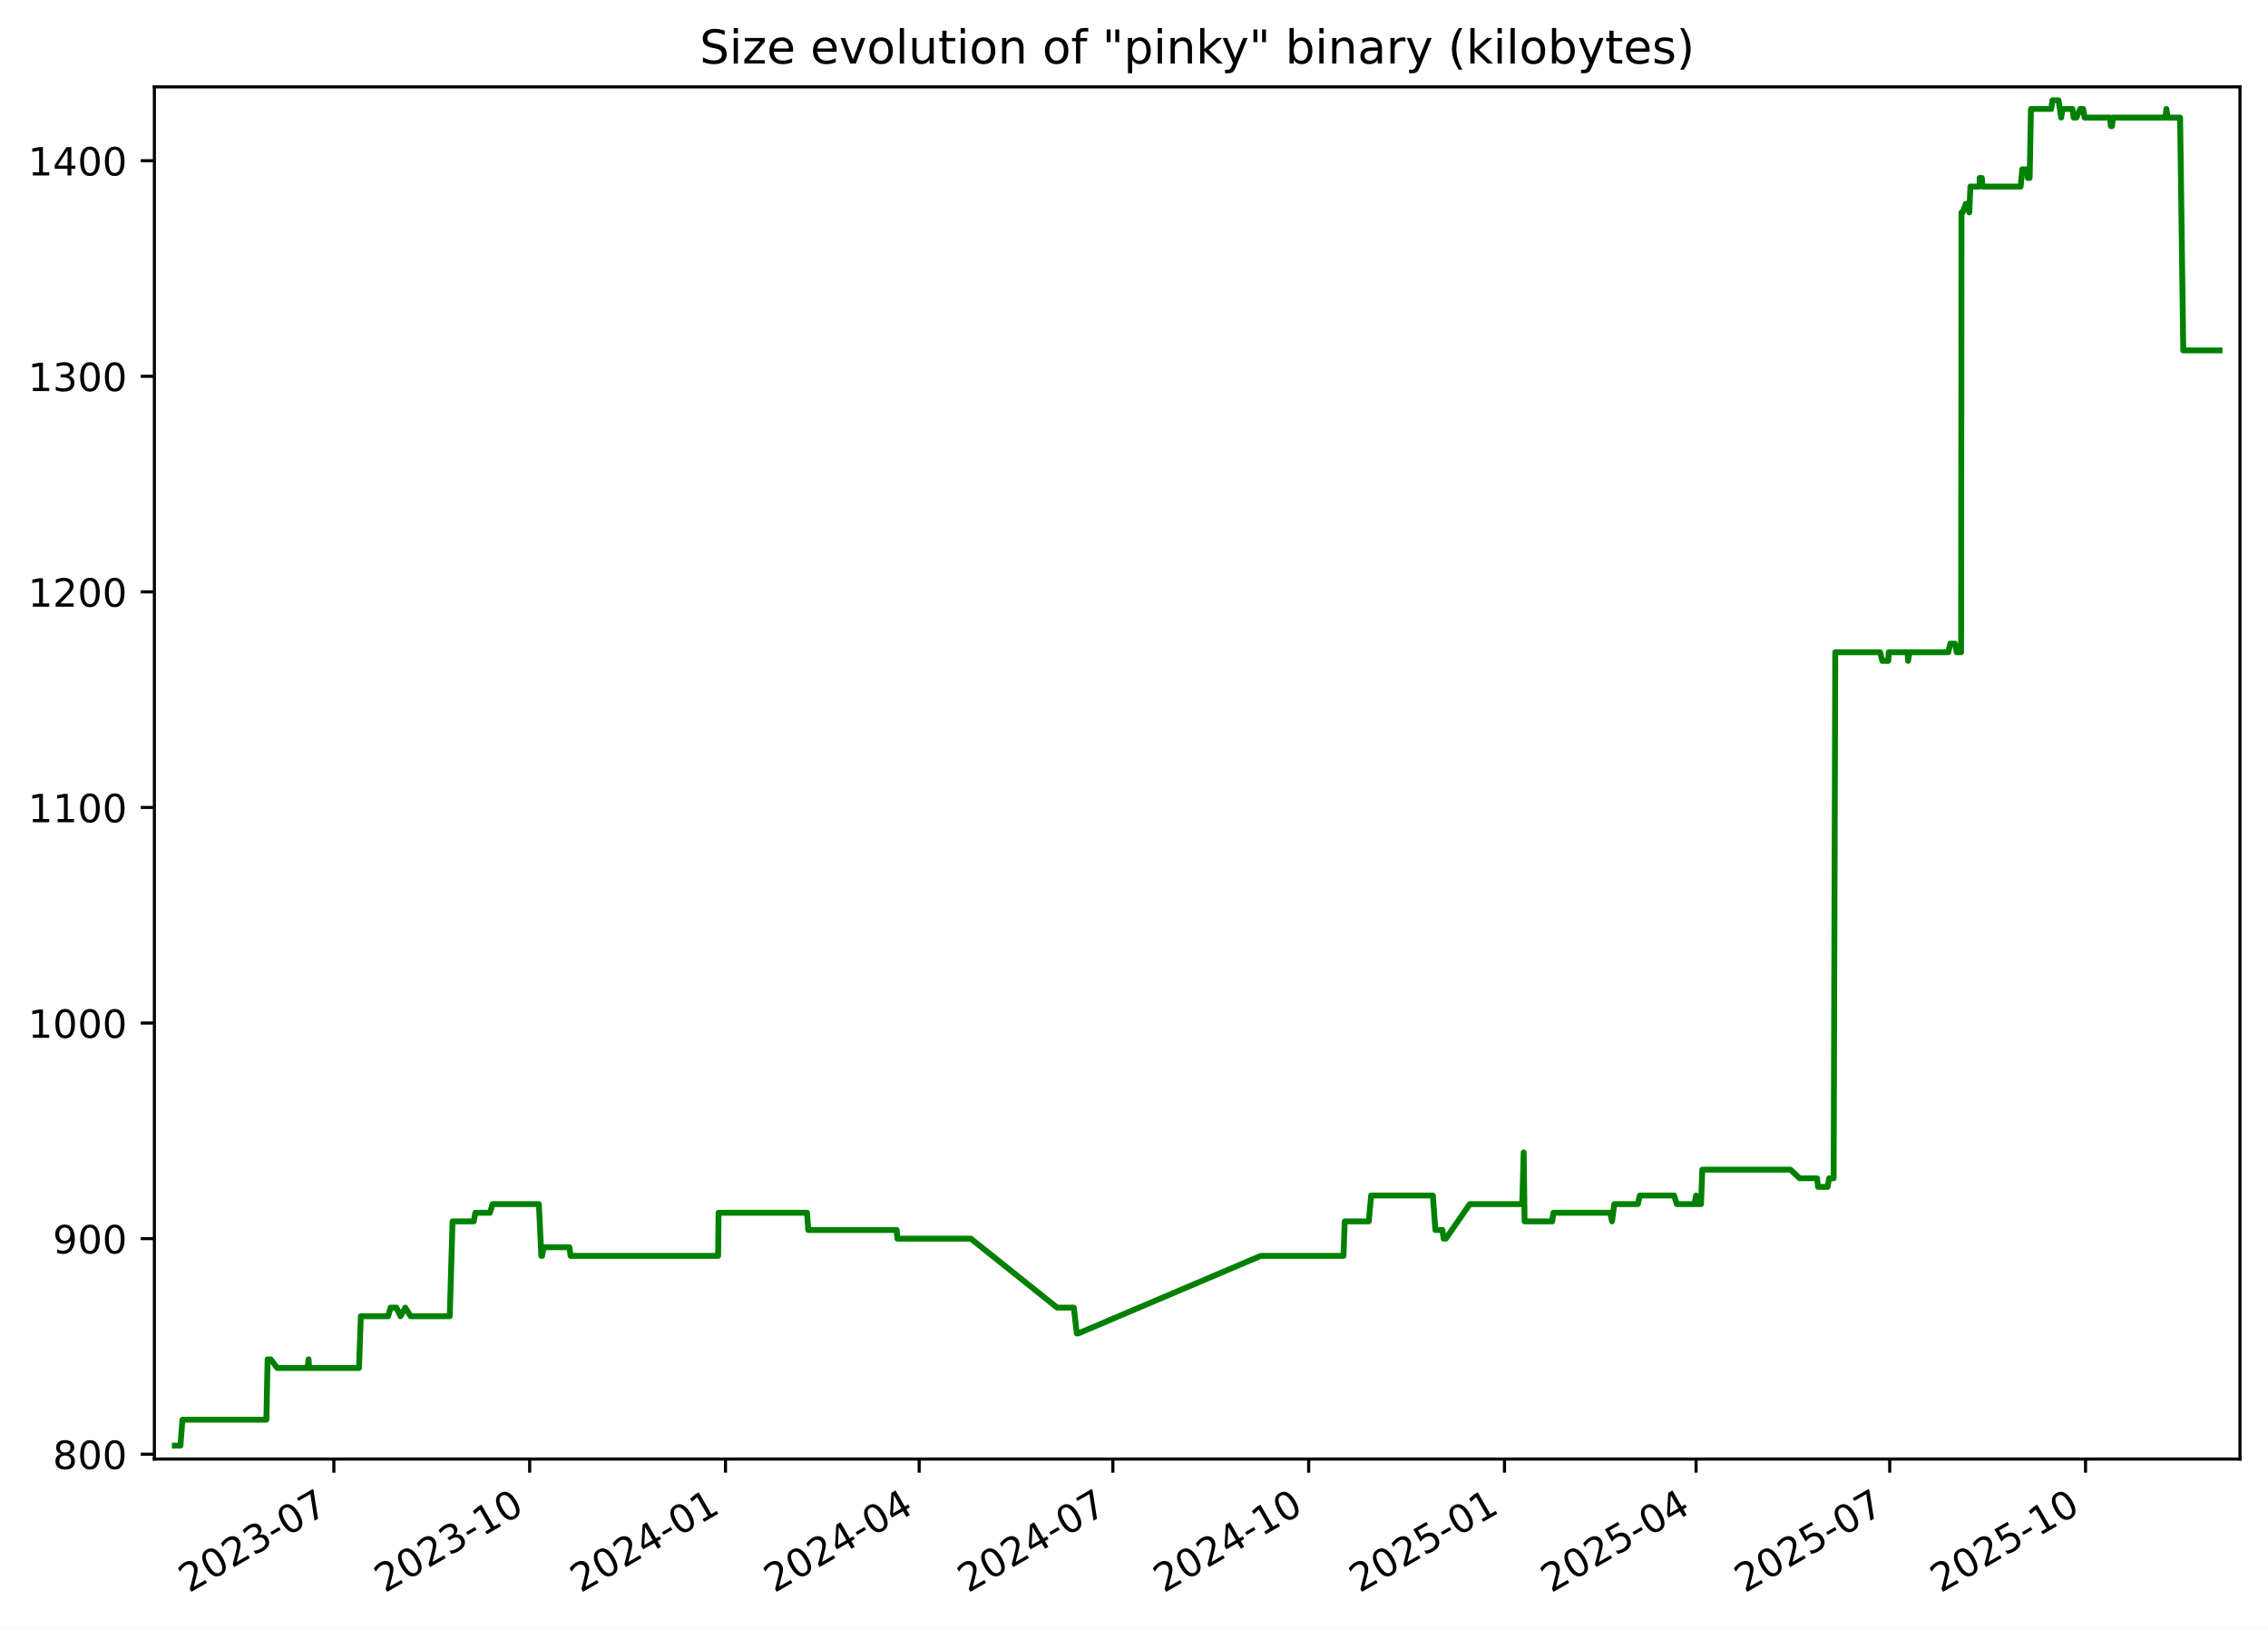
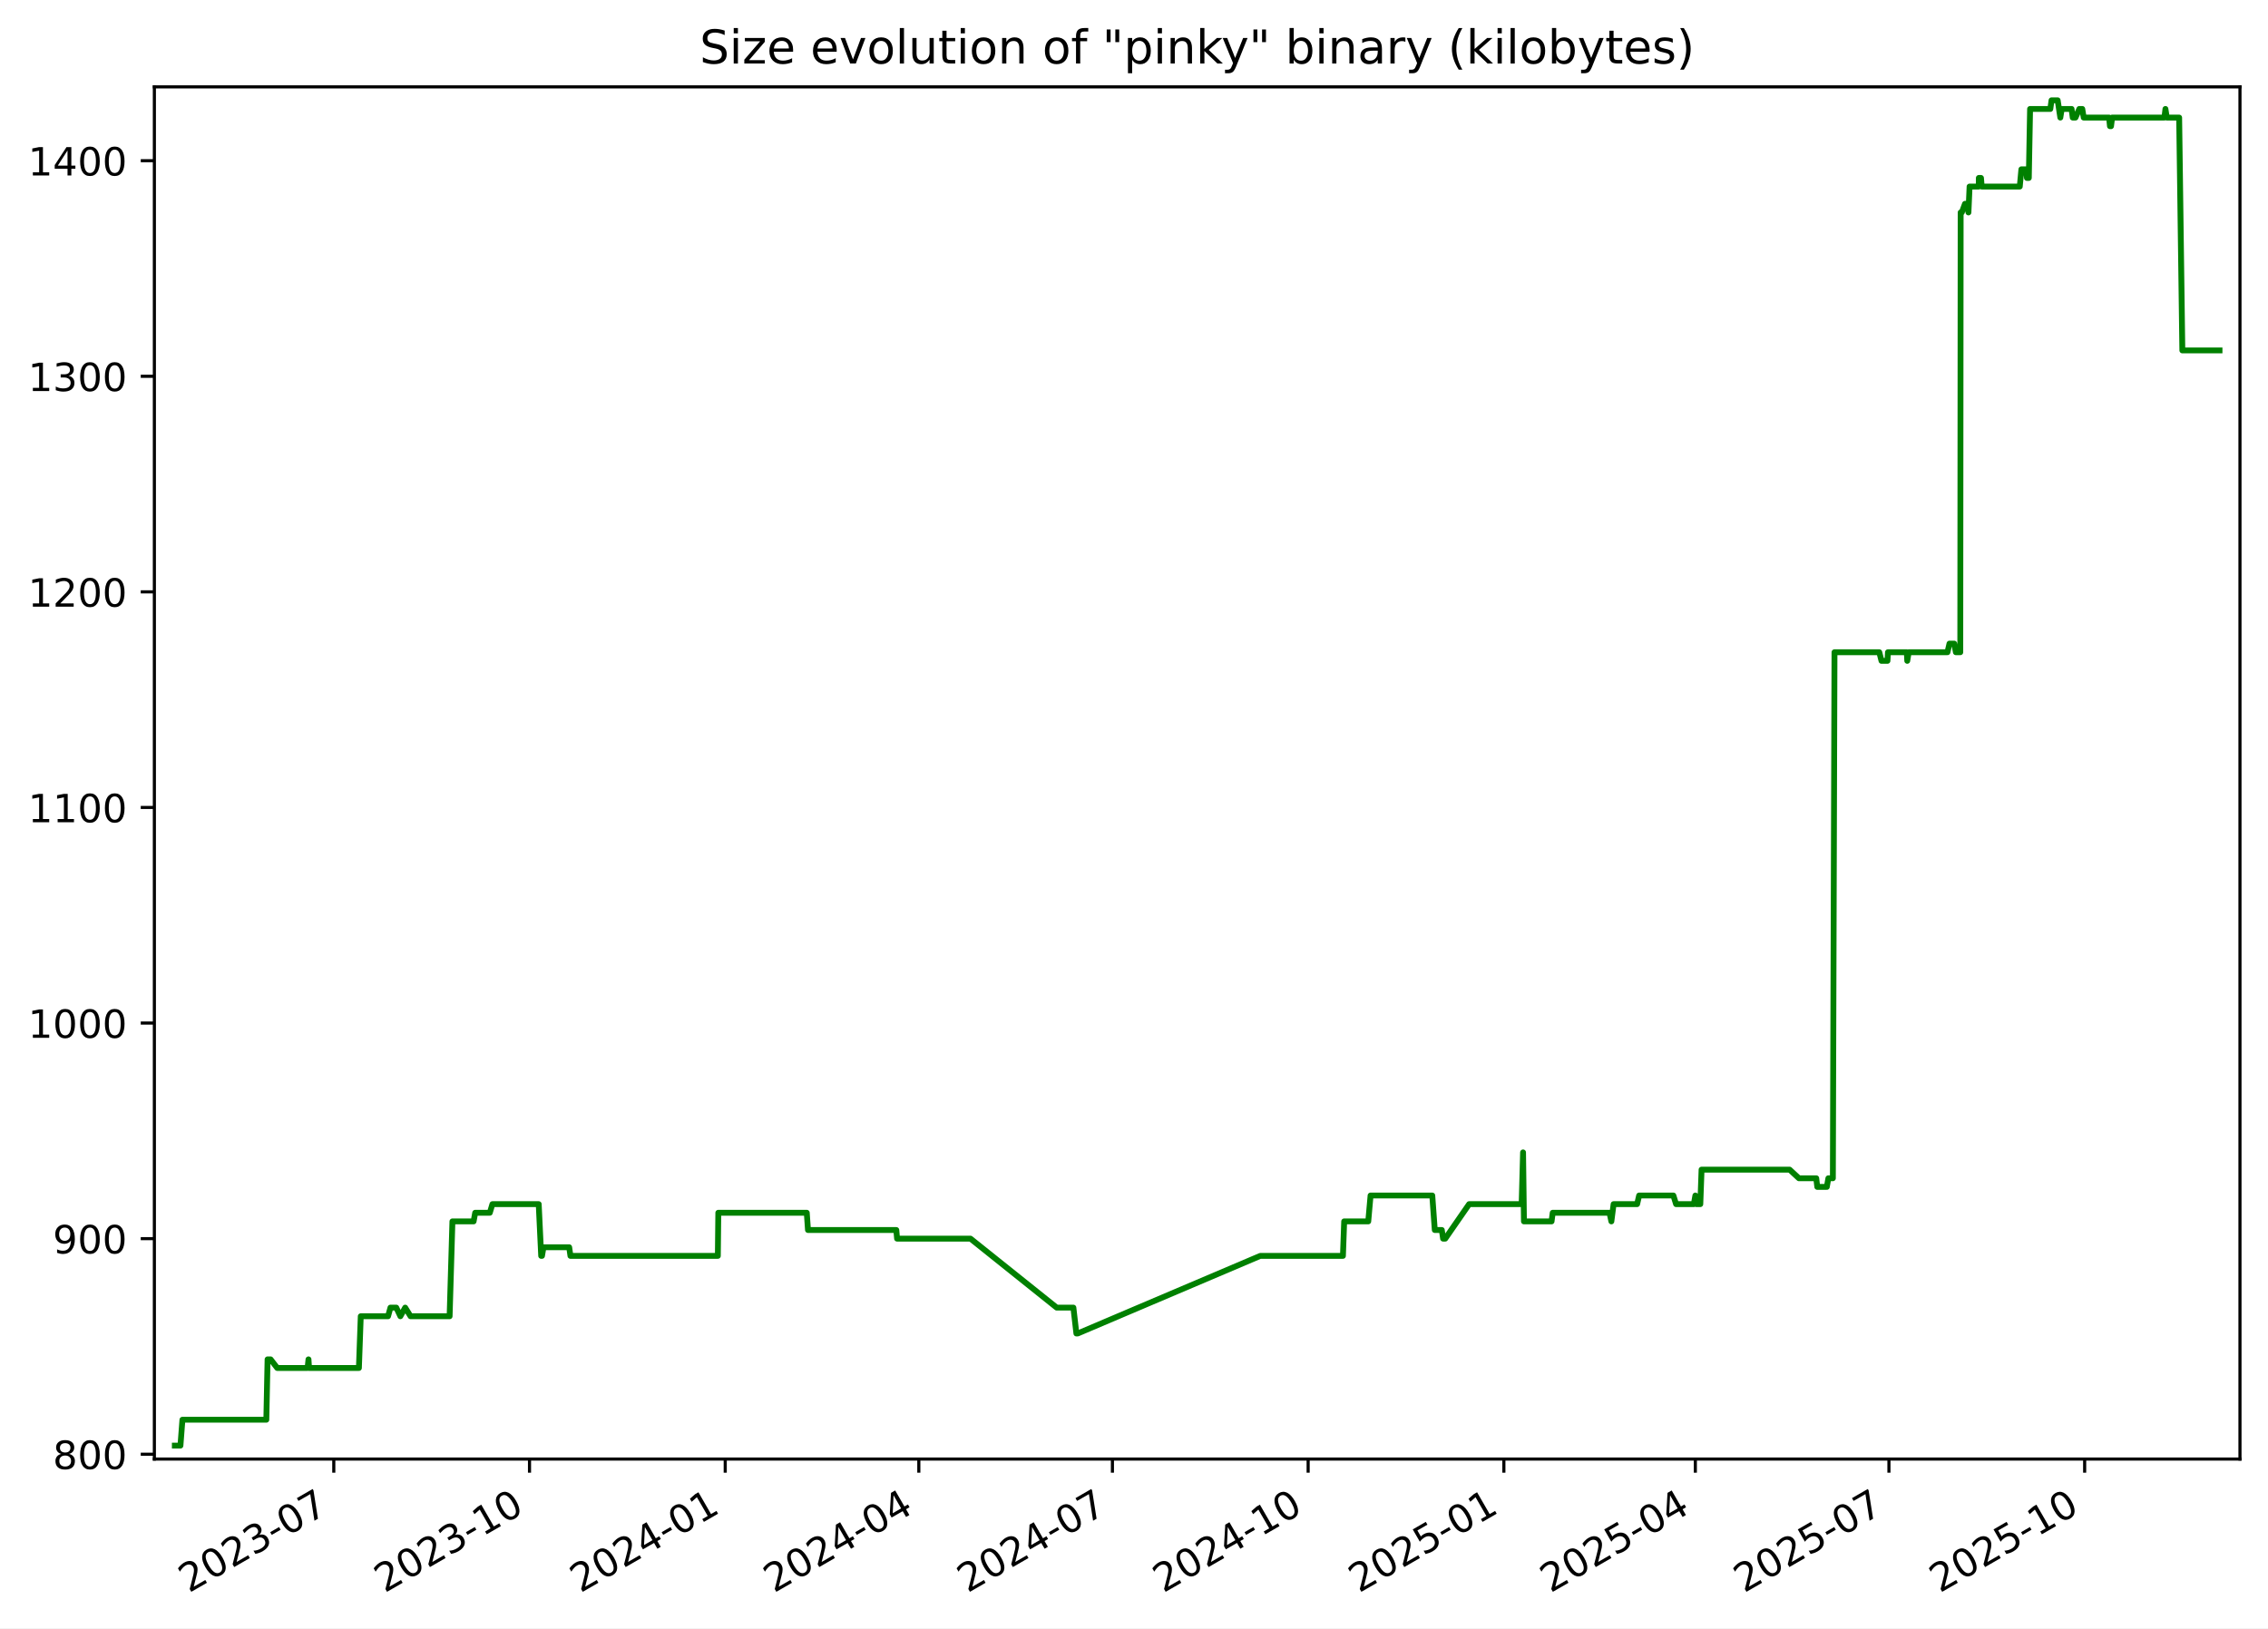
<svg xmlns="http://www.w3.org/2000/svg" xmlns:xlink="http://www.w3.org/1999/xlink" width="582.53pt" height="418.303pt" viewBox="0 0 582.53 418.303" version="1.1">
  <defs>
    <style type="text/css">*{stroke-linejoin: round; stroke-linecap: butt}</style>
  </defs>
  <g id="figure_1">
    <g id="patch_1">
      <path d="M -0 418.303  L 582.53 418.303  L 582.53 0  L -0 0  z " style="fill: #ffffff" />
    </g>
    <g id="axes_1">
      <g id="patch_2">
        <path d="M 39.65 374.83  L 575.33 374.83  L 575.33 22.318  L 39.65 22.318  z " style="fill: #ffffff" />
      </g>
      <g id="matplotlib.axis_1">
        <g id="xtick_1">
          <g id="line2d_1">
            <defs>
-               <path id="mf0da99f128" d="M 0 0  L 0 3.5  " style="stroke: #000000; stroke-width: 0.8" />
+               <path id="md9eec4590c" d="M 0 0  L 0 3.5  " style="stroke: #000000; stroke-width: 0.8" />
            </defs>
            <g>
-               <use xlink:href="#mf0da99f128" x="85.75" y="374.83" style="stroke: #000000; stroke-width: 0.8" />
+               <use xlink:href="#md9eec4590c" x="85.731" y="374.83" style="stroke: #000000; stroke-width: 0.8" />
            </g>
          </g>
          <g id="text_1">
-             <g transform="translate(48.52513 409.302) rotate(-30) scale(0.1 -0.1)">
+             <g transform="translate(48.50606 409.302) rotate(-30) scale(0.1 -0.1)">
              <defs>
                <path id="DejaVuSans-32" d="M 1228 531  L 3431 531  L 3431 0  L 469 0  L 469 531  Q 828 903 1448 1529  Q 2069 2156 2228 2338  Q 2531 2678 2651 2914  Q 2772 3150 2772 3378  Q 2772 3750 2511 3984  Q 2250 4219 1831 4219  Q 1534 4219 1204 4116  Q 875 4013 500 3803  L 500 4441  Q 881 4594 1212 4672  Q 1544 4750 1819 4750  Q 2544 4750 2975 4387  Q 3406 4025 3406 3419  Q 3406 3131 3298 2873  Q 3191 2616 2906 2266  Q 2828 2175 2409 1742  Q 1991 1309 1228 531  z " transform="scale(0.015625)" />
                <path id="DejaVuSans-30" d="M 2034 4250  Q 1547 4250 1301 3770  Q 1056 3291 1056 2328  Q 1056 1369 1301 889  Q 1547 409 2034 409  Q 2525 409 2770 889  Q 3016 1369 3016 2328  Q 3016 3291 2770 3770  Q 2525 4250 2034 4250  z M 2034 4750  Q 2819 4750 3233 4129  Q 3647 3509 3647 2328  Q 3647 1150 3233 529  Q 2819 -91 2034 -91  Q 1250 -91 836 529  Q 422 1150 422 2328  Q 422 3509 836 4129  Q 1250 4750 2034 4750  z " transform="scale(0.015625)" />
                <path id="DejaVuSans-33" d="M 2597 2516  Q 3050 2419 3304 2112  Q 3559 1806 3559 1356  Q 3559 666 3084 287  Q 2609 -91 1734 -91  Q 1441 -91 1130 -33  Q 819 25 488 141  L 488 750  Q 750 597 1062 519  Q 1375 441 1716 441  Q 2309 441 2620 675  Q 2931 909 2931 1356  Q 2931 1769 2642 2001  Q 2353 2234 1838 2234  L 1294 2234  L 1294 2753  L 1863 2753  Q 2328 2753 2575 2939  Q 2822 3125 2822 3475  Q 2822 3834 2567 4026  Q 2313 4219 1838 4219  Q 1578 4219 1281 4162  Q 984 4106 628 3988  L 628 4550  Q 988 4650 1302 4700  Q 1616 4750 1894 4750  Q 2613 4750 3031 4423  Q 3450 4097 3450 3541  Q 3450 3153 3228 2886  Q 3006 2619 2597 2516  z " transform="scale(0.015625)" />
                <path id="DejaVuSans-2d" d="M 313 2009  L 1997 2009  L 1997 1497  L 313 1497  L 313 2009  z " transform="scale(0.015625)" />
                <path id="DejaVuSans-37" d="M 525 4666  L 3525 4666  L 3525 4397  L 1831 0  L 1172 0  L 2766 4134  L 525 4134  L 525 4666  z " transform="scale(0.015625)" />
              </defs>
              <use xlink:href="#DejaVuSans-32" />
              <use xlink:href="#DejaVuSans-30" x="63.623" />
              <use xlink:href="#DejaVuSans-32" x="127.246" />
              <use xlink:href="#DejaVuSans-33" x="190.869" />
              <use xlink:href="#DejaVuSans-2d" x="254.492" />
              <use xlink:href="#DejaVuSans-30" x="290.576" />
              <use xlink:href="#DejaVuSans-37" x="354.199" />
            </g>
          </g>
        </g>
        <g id="xtick_2">
          <g id="line2d_2">
            <g>
-               <use xlink:href="#mf0da99f128" x="136.044" y="374.83" style="stroke: #000000; stroke-width: 0.8" />
+               <use xlink:href="#md9eec4590c" x="136.002" y="374.83" style="stroke: #000000; stroke-width: 0.8" />
            </g>
          </g>
          <g id="text_2">
-             <g transform="translate(98.81963 409.302) rotate(-30) scale(0.1 -0.1)">
+             <g transform="translate(98.77708 409.302) rotate(-30) scale(0.1 -0.1)">
              <defs>
                <path id="DejaVuSans-31" d="M 794 531  L 1825 531  L 1825 4091  L 703 3866  L 703 4441  L 1819 4666  L 2450 4666  L 2450 531  L 3481 531  L 3481 0  L 794 0  L 794 531  z " transform="scale(0.015625)" />
              </defs>
              <use xlink:href="#DejaVuSans-32" />
              <use xlink:href="#DejaVuSans-30" x="63.623" />
              <use xlink:href="#DejaVuSans-32" x="127.246" />
              <use xlink:href="#DejaVuSans-33" x="190.869" />
              <use xlink:href="#DejaVuSans-2d" x="254.492" />
              <use xlink:href="#DejaVuSans-31" x="290.576" />
              <use xlink:href="#DejaVuSans-30" x="354.199" />
            </g>
          </g>
        </g>
        <g id="xtick_3">
          <g id="line2d_3">
            <g>
-               <use xlink:href="#mf0da99f128" x="186.339" y="374.83" style="stroke: #000000; stroke-width: 0.8" />
+               <use xlink:href="#md9eec4590c" x="186.273" y="374.83" style="stroke: #000000; stroke-width: 0.8" />
            </g>
          </g>
          <g id="text_3">
-             <g transform="translate(149.1141 409.302) rotate(-30) scale(0.1 -0.1)">
+             <g transform="translate(149.0481 409.302) rotate(-30) scale(0.1 -0.1)">
              <defs>
                <path id="DejaVuSans-34" d="M 2419 4116  L 825 1625  L 2419 1625  L 2419 4116  z M 2253 4666  L 3047 4666  L 3047 1625  L 3713 1625  L 3713 1100  L 3047 1100  L 3047 0  L 2419 0  L 2419 1100  L 313 1100  L 313 1709  L 2253 4666  z " transform="scale(0.015625)" />
              </defs>
              <use xlink:href="#DejaVuSans-32" />
              <use xlink:href="#DejaVuSans-30" x="63.623" />
              <use xlink:href="#DejaVuSans-32" x="127.246" />
              <use xlink:href="#DejaVuSans-34" x="190.869" />
              <use xlink:href="#DejaVuSans-2d" x="254.492" />
              <use xlink:href="#DejaVuSans-30" x="290.576" />
              <use xlink:href="#DejaVuSans-31" x="354.199" />
            </g>
          </g>
        </g>
        <g id="xtick_4">
          <g id="line2d_4">
            <g>
-               <use xlink:href="#mf0da99f128" x="236.087" y="374.83" style="stroke: #000000; stroke-width: 0.8" />
+               <use xlink:href="#md9eec4590c" x="235.997" y="374.83" style="stroke: #000000; stroke-width: 0.8" />
            </g>
          </g>
          <g id="text_4">
-             <g transform="translate(198.8619 409.302) rotate(-30) scale(0.1 -0.1)">
+             <g transform="translate(198.7727 409.302) rotate(-30) scale(0.1 -0.1)">
              <use xlink:href="#DejaVuSans-32" />
              <use xlink:href="#DejaVuSans-30" x="63.623" />
              <use xlink:href="#DejaVuSans-32" x="127.246" />
              <use xlink:href="#DejaVuSans-34" x="190.869" />
              <use xlink:href="#DejaVuSans-2d" x="254.492" />
              <use xlink:href="#DejaVuSans-30" x="290.576" />
              <use xlink:href="#DejaVuSans-34" x="354.199" />
            </g>
          </g>
        </g>
        <g id="xtick_5">
          <g id="line2d_5">
            <g>
-               <use xlink:href="#mf0da99f128" x="285.835" y="374.83" style="stroke: #000000; stroke-width: 0.8" />
+               <use xlink:href="#md9eec4590c" x="285.722" y="374.83" style="stroke: #000000; stroke-width: 0.8" />
            </g>
          </g>
          <g id="text_5">
-             <g transform="translate(248.6097 409.302) rotate(-30) scale(0.1 -0.1)">
+             <g transform="translate(248.4973 409.302) rotate(-30) scale(0.1 -0.1)">
              <use xlink:href="#DejaVuSans-32" />
              <use xlink:href="#DejaVuSans-30" x="63.623" />
              <use xlink:href="#DejaVuSans-32" x="127.246" />
              <use xlink:href="#DejaVuSans-34" x="190.869" />
              <use xlink:href="#DejaVuSans-2d" x="254.492" />
              <use xlink:href="#DejaVuSans-30" x="290.576" />
              <use xlink:href="#DejaVuSans-37" x="354.199" />
            </g>
          </g>
        </g>
        <g id="xtick_6">
          <g id="line2d_6">
            <g>
-               <use xlink:href="#mf0da99f128" x="336.129" y="374.83" style="stroke: #000000; stroke-width: 0.8" />
+               <use xlink:href="#md9eec4590c" x="335.993" y="374.83" style="stroke: #000000; stroke-width: 0.8" />
            </g>
          </g>
          <g id="text_6">
-             <g transform="translate(298.9042 409.302) rotate(-30) scale(0.1 -0.1)">
+             <g transform="translate(298.7683 409.302) rotate(-30) scale(0.1 -0.1)">
              <use xlink:href="#DejaVuSans-32" />
              <use xlink:href="#DejaVuSans-30" x="63.623" />
              <use xlink:href="#DejaVuSans-32" x="127.246" />
              <use xlink:href="#DejaVuSans-34" x="190.869" />
              <use xlink:href="#DejaVuSans-2d" x="254.492" />
              <use xlink:href="#DejaVuSans-31" x="290.576" />
              <use xlink:href="#DejaVuSans-30" x="354.199" />
            </g>
          </g>
        </g>
        <g id="xtick_7">
          <g id="line2d_7">
            <g>
-               <use xlink:href="#mf0da99f128" x="386.424" y="374.83" style="stroke: #000000; stroke-width: 0.8" />
+               <use xlink:href="#md9eec4590c" x="386.264" y="374.83" style="stroke: #000000; stroke-width: 0.8" />
            </g>
          </g>
          <g id="text_7">
-             <g transform="translate(349.1987 409.302) rotate(-30) scale(0.1 -0.1)">
+             <g transform="translate(349.0393 409.302) rotate(-30) scale(0.1 -0.1)">
              <defs>
                <path id="DejaVuSans-35" d="M 691 4666  L 3169 4666  L 3169 4134  L 1269 4134  L 1269 2991  Q 1406 3038 1543 3061  Q 1681 3084 1819 3084  Q 2600 3084 3056 2656  Q 3513 2228 3513 1497  Q 3513 744 3044 326  Q 2575 -91 1722 -91  Q 1428 -91 1123 -41  Q 819 9 494 109  L 494 744  Q 775 591 1075 516  Q 1375 441 1709 441  Q 2250 441 2565 725  Q 2881 1009 2881 1497  Q 2881 1984 2565 2268  Q 2250 2553 1709 2553  Q 1456 2553 1204 2497  Q 953 2441 691 2322  L 691 4666  z " transform="scale(0.015625)" />
              </defs>
              <use xlink:href="#DejaVuSans-32" />
              <use xlink:href="#DejaVuSans-30" x="63.623" />
              <use xlink:href="#DejaVuSans-32" x="127.246" />
              <use xlink:href="#DejaVuSans-35" x="190.869" />
              <use xlink:href="#DejaVuSans-2d" x="254.492" />
              <use xlink:href="#DejaVuSans-30" x="290.576" />
              <use xlink:href="#DejaVuSans-31" x="354.199" />
            </g>
          </g>
        </g>
        <g id="xtick_8">
          <g id="line2d_8">
            <g>
-               <use xlink:href="#mf0da99f128" x="435.625" y="374.83" style="stroke: #000000; stroke-width: 0.8" />
+               <use xlink:href="#md9eec4590c" x="435.442" y="374.83" style="stroke: #000000; stroke-width: 0.8" />
            </g>
          </g>
          <g id="text_8">
-             <g transform="translate(398.3999 409.302) rotate(-30) scale(0.1 -0.1)">
+             <g transform="translate(398.2175 409.302) rotate(-30) scale(0.1 -0.1)">
              <use xlink:href="#DejaVuSans-32" />
              <use xlink:href="#DejaVuSans-30" x="63.623" />
              <use xlink:href="#DejaVuSans-32" x="127.246" />
              <use xlink:href="#DejaVuSans-35" x="190.869" />
              <use xlink:href="#DejaVuSans-2d" x="254.492" />
              <use xlink:href="#DejaVuSans-30" x="290.576" />
              <use xlink:href="#DejaVuSans-34" x="354.199" />
            </g>
          </g>
        </g>
        <g id="xtick_9">
          <g id="line2d_9">
            <g>
-               <use xlink:href="#mf0da99f128" x="485.373" y="374.83" style="stroke: #000000; stroke-width: 0.8" />
+               <use xlink:href="#md9eec4590c" x="485.167" y="374.83" style="stroke: #000000; stroke-width: 0.8" />
            </g>
          </g>
          <g id="text_9">
-             <g transform="translate(448.1477 409.302) rotate(-30) scale(0.1 -0.1)">
+             <g transform="translate(447.942 409.302) rotate(-30) scale(0.1 -0.1)">
              <use xlink:href="#DejaVuSans-32" />
              <use xlink:href="#DejaVuSans-30" x="63.623" />
              <use xlink:href="#DejaVuSans-32" x="127.246" />
              <use xlink:href="#DejaVuSans-35" x="190.869" />
              <use xlink:href="#DejaVuSans-2d" x="254.492" />
              <use xlink:href="#DejaVuSans-30" x="290.576" />
              <use xlink:href="#DejaVuSans-37" x="354.199" />
            </g>
          </g>
        </g>
        <g id="xtick_10">
          <g id="line2d_10">
            <g>
-               <use xlink:href="#mf0da99f128" x="535.667" y="374.83" style="stroke: #000000; stroke-width: 0.8" />
+               <use xlink:href="#md9eec4590c" x="535.438" y="374.83" style="stroke: #000000; stroke-width: 0.8" />
            </g>
          </g>
          <g id="text_10">
-             <g transform="translate(498.4422 409.302) rotate(-30) scale(0.1 -0.1)">
+             <g transform="translate(498.2131 409.302) rotate(-30) scale(0.1 -0.1)">
              <use xlink:href="#DejaVuSans-32" />
              <use xlink:href="#DejaVuSans-30" x="63.623" />
              <use xlink:href="#DejaVuSans-32" x="127.246" />
              <use xlink:href="#DejaVuSans-35" x="190.869" />
              <use xlink:href="#DejaVuSans-2d" x="254.492" />
              <use xlink:href="#DejaVuSans-31" x="290.576" />
              <use xlink:href="#DejaVuSans-30" x="354.199" />
            </g>
          </g>
        </g>
      </g>
      <g id="matplotlib.axis_2">
        <g id="ytick_1">
          <g id="line2d_11">
            <defs>
-               <path id="ma31c1b0a0f" d="M 0 0  L -3.5 0  " style="stroke: #000000; stroke-width: 0.8" />
+               <path id="medc04c652f" d="M 0 0  L -3.5 0  " style="stroke: #000000; stroke-width: 0.8" />
            </defs>
            <g>
-               <use xlink:href="#ma31c1b0a0f" x="39.65" y="373.59" style="stroke: #000000; stroke-width: 0.8" />
+               <use xlink:href="#medc04c652f" x="39.65" y="373.59" style="stroke: #000000; stroke-width: 0.8" />
            </g>
          </g>
          <g id="text_11">
            <g transform="translate(13.5625 377.3887) scale(0.1 -0.1)">
              <defs>
                <path id="DejaVuSans-38" d="M 2034 2216  Q 1584 2216 1326 1975  Q 1069 1734 1069 1313  Q 1069 891 1326 650  Q 1584 409 2034 409  Q 2484 409 2743 651  Q 3003 894 3003 1313  Q 3003 1734 2745 1975  Q 2488 2216 2034 2216  z M 1403 2484  Q 997 2584 770 2862  Q 544 3141 544 3541  Q 544 4100 942 4425  Q 1341 4750 2034 4750  Q 2731 4750 3128 4425  Q 3525 4100 3525 3541  Q 3525 3141 3298 2862  Q 3072 2584 2669 2484  Q 3125 2378 3379 2068  Q 3634 1759 3634 1313  Q 3634 634 3220 271  Q 2806 -91 2034 -91  Q 1263 -91 848 271  Q 434 634 434 1313  Q 434 1759 690 2068  Q 947 2378 1403 2484  z M 1172 3481  Q 1172 3119 1398 2916  Q 1625 2713 2034 2713  Q 2441 2713 2670 2916  Q 2900 3119 2900 3481  Q 2900 3844 2670 4047  Q 2441 4250 2034 4250  Q 1625 4250 1398 4047  Q 1172 3844 1172 3481  z " transform="scale(0.015625)" />
              </defs>
              <use xlink:href="#DejaVuSans-38" />
              <use xlink:href="#DejaVuSans-30" x="63.623" />
              <use xlink:href="#DejaVuSans-30" x="127.246" />
            </g>
          </g>
        </g>
        <g id="ytick_2">
          <g id="line2d_12">
            <g>
-               <use xlink:href="#ma31c1b0a0f" x="39.65" y="318.205" style="stroke: #000000; stroke-width: 0.8" />
+               <use xlink:href="#medc04c652f" x="39.65" y="318.205" style="stroke: #000000; stroke-width: 0.8" />
            </g>
          </g>
          <g id="text_12">
            <g transform="translate(13.5625 322.0041) scale(0.1 -0.1)">
              <defs>
                <path id="DejaVuSans-39" d="M 703 97  L 703 672  Q 941 559 1184 500  Q 1428 441 1663 441  Q 2288 441 2617 861  Q 2947 1281 2994 2138  Q 2813 1869 2534 1725  Q 2256 1581 1919 1581  Q 1219 1581 811 2004  Q 403 2428 403 3163  Q 403 3881 828 4315  Q 1253 4750 1959 4750  Q 2769 4750 3195 4129  Q 3622 3509 3622 2328  Q 3622 1225 3098 567  Q 2575 -91 1691 -91  Q 1453 -91 1209 -44  Q 966 3 703 97  z M 1959 2075  Q 2384 2075 2632 2365  Q 2881 2656 2881 3163  Q 2881 3666 2632 3958  Q 2384 4250 1959 4250  Q 1534 4250 1286 3958  Q 1038 3666 1038 3163  Q 1038 2656 1286 2365  Q 1534 2075 1959 2075  z " transform="scale(0.015625)" />
              </defs>
              <use xlink:href="#DejaVuSans-39" />
              <use xlink:href="#DejaVuSans-30" x="63.623" />
              <use xlink:href="#DejaVuSans-30" x="127.246" />
            </g>
          </g>
        </g>
        <g id="ytick_3">
          <g id="line2d_13">
            <g>
-               <use xlink:href="#ma31c1b0a0f" x="39.65" y="262.82" style="stroke: #000000; stroke-width: 0.8" />
+               <use xlink:href="#medc04c652f" x="39.65" y="262.82" style="stroke: #000000; stroke-width: 0.8" />
            </g>
          </g>
          <g id="text_13">
            <g transform="translate(7.2 266.6195) scale(0.1 -0.1)">
              <use xlink:href="#DejaVuSans-31" />
              <use xlink:href="#DejaVuSans-30" x="63.623" />
              <use xlink:href="#DejaVuSans-30" x="127.246" />
              <use xlink:href="#DejaVuSans-30" x="190.869" />
            </g>
          </g>
        </g>
        <g id="ytick_4">
          <g id="line2d_14">
            <g>
-               <use xlink:href="#ma31c1b0a0f" x="39.65" y="207.436" style="stroke: #000000; stroke-width: 0.8" />
+               <use xlink:href="#medc04c652f" x="39.65" y="207.436" style="stroke: #000000; stroke-width: 0.8" />
            </g>
          </g>
          <g id="text_14">
            <g transform="translate(7.2 211.2349) scale(0.1 -0.1)">
              <use xlink:href="#DejaVuSans-31" />
              <use xlink:href="#DejaVuSans-31" x="63.623" />
              <use xlink:href="#DejaVuSans-30" x="127.246" />
              <use xlink:href="#DejaVuSans-30" x="190.869" />
            </g>
          </g>
        </g>
        <g id="ytick_5">
          <g id="line2d_15">
            <g>
-               <use xlink:href="#ma31c1b0a0f" x="39.65" y="152.051" style="stroke: #000000; stroke-width: 0.8" />
+               <use xlink:href="#medc04c652f" x="39.65" y="152.051" style="stroke: #000000; stroke-width: 0.8" />
            </g>
          </g>
          <g id="text_15">
            <g transform="translate(7.2 155.8503) scale(0.1 -0.1)">
              <use xlink:href="#DejaVuSans-31" />
              <use xlink:href="#DejaVuSans-32" x="63.623" />
              <use xlink:href="#DejaVuSans-30" x="127.246" />
              <use xlink:href="#DejaVuSans-30" x="190.869" />
            </g>
          </g>
        </g>
        <g id="ytick_6">
          <g id="line2d_16">
            <g>
-               <use xlink:href="#ma31c1b0a0f" x="39.65" y="96.666" style="stroke: #000000; stroke-width: 0.8" />
+               <use xlink:href="#medc04c652f" x="39.65" y="96.666" style="stroke: #000000; stroke-width: 0.8" />
            </g>
          </g>
          <g id="text_16">
            <g transform="translate(7.2 100.4657) scale(0.1 -0.1)">
              <use xlink:href="#DejaVuSans-31" />
              <use xlink:href="#DejaVuSans-33" x="63.623" />
              <use xlink:href="#DejaVuSans-30" x="127.246" />
              <use xlink:href="#DejaVuSans-30" x="190.869" />
            </g>
          </g>
        </g>
        <g id="ytick_7">
          <g id="line2d_17">
            <g>
-               <use xlink:href="#ma31c1b0a0f" x="39.65" y="41.282" style="stroke: #000000; stroke-width: 0.8" />
+               <use xlink:href="#medc04c652f" x="39.65" y="41.282" style="stroke: #000000; stroke-width: 0.8" />
            </g>
          </g>
          <g id="text_17">
            <g transform="translate(7.2 45.08104) scale(0.1 -0.1)">
              <use xlink:href="#DejaVuSans-31" />
              <use xlink:href="#DejaVuSans-34" x="63.623" />
              <use xlink:href="#DejaVuSans-30" x="127.246" />
              <use xlink:href="#DejaVuSans-30" x="190.869" />
            </g>
          </g>
        </g>
      </g>
      <g id="line2d_18">
-         <path d="M 44.902 371.374  L 46.349 371.374  L 46.855 364.728  L 68.416 364.728  L 68.736 349.22  L 69.518 349.22  L 71.222 351.436  L 79.021 351.436  L 79.253 349.22  L 79.392 351.436  L 92.206 351.436  L 92.682 338.143  L 99.695 338.143  L 100.315 335.928  L 101.811 335.928  L 102.859 338.143  L 104.098 335.928  L 105.472 338.143  L 115.516 338.143  L 116.236 313.774  L 121.683 313.774  L 122.085 311.559  L 125.844 311.559  L 126.512 309.343  L 138.412 309.343  L 139.046 322.636  L 139.253 322.636  L 139.638 320.42  L 146.242 320.42  L 146.563 322.636  L 184.442 322.636  L 184.56 311.559  L 207.296 311.559  L 207.603 315.99  L 230.303 315.99  L 230.497 318.205  L 249.361 318.205  L 271.518 335.928  L 275.806 335.928  L 276.576 342.574  L 276.909 342.574  L 323.821 322.636  L 345.071 322.636  L 345.389 313.774  L 351.577 313.774  L 352.169 307.128  L 368.029 307.128  L 368.671 315.99  L 370.481 315.99  L 370.806 318.205  L 371.362 318.205  L 377.503 309.343  L 390.991 309.343  L 391.356 296.051  L 391.585 313.774  L 398.68 313.774  L 398.972 311.559  L 413.572 311.559  L 414.046 313.774  L 414.62 309.343  L 420.666 309.343  L 421.181 307.128  L 429.985 307.128  L 430.676 309.343  L 435.24 309.343  L 435.634 307.128  L 435.877 309.343  L 436.903 309.343  L 437.225 300.482  L 459.855 300.482  L 462.244 302.697  L 466.697 302.697  L 466.96 304.913  L 469.412 304.913  L 469.808 302.697  L 470.968 302.697  L 471.383 167.559  L 482.897 167.559  L 483.455 169.774  L 484.996 169.774  L 485.125 167.559  L 489.971 167.559  L 490.08 169.774  L 490.456 167.559  L 500.414 167.559  L 500.93 165.343  L 502.148 165.343  L 502.572 167.559  L 503.707 167.559  L 503.804 54.574  L 504.099 54.574  L 504.914 52.359  L 505.451 52.359  L 505.806 54.574  L 506.094 47.928  L 508.456 47.928  L 508.474 45.713  L 509.027 45.713  L 509.214 47.928  L 518.995 47.928  L 519.409 43.497  L 520.63 43.497  L 520.836 45.713  L 521.318 45.713  L 521.643 27.99  L 526.848 27.99  L 527.152 25.774  L 528.737 25.774  L 529.416 30.205  L 529.776 27.99  L 532.31 27.99  L 532.601 30.205  L 533.312 30.205  L 534.294 27.99  L 535.058 27.99  L 535.422 30.205  L 541.948 30.205  L 542.169 32.42  L 542.445 32.42  L 542.729 30.205  L 556.167 30.205  L 556.427 27.99  L 556.77 30.205  L 559.952 30.205  L 560.77 90.02  L 570.078 90.02  L 570.078 90.02  " clip-path="url(#p71ac15ed6b)" style="fill: none; stroke: #008000; stroke-width: 1.5; stroke-linecap: square" />
+         <path d="M 44.902 371.374  L 46.348 371.374  L 46.854 364.728  L 68.405 364.728  L 68.725 349.22  L 69.506 349.22  L 71.209 351.436  L 79.005 351.436  L 79.237 349.22  L 79.376 351.436  L 92.184 351.436  L 92.66 338.143  L 99.669 338.143  L 100.289 335.928  L 101.784 335.928  L 102.832 338.143  L 104.071 335.928  L 105.443 338.143  L 115.483 338.143  L 116.202 313.774  L 121.648 313.774  L 122.049 311.559  L 125.807 311.559  L 126.474 309.343  L 138.368 309.343  L 139.002 322.636  L 139.209 322.636  L 139.594 320.42  L 146.195 320.42  L 146.515 322.636  L 184.377 322.636  L 184.495 311.559  L 207.22 311.559  L 207.527 315.99  L 230.216 315.99  L 230.41 318.205  L 249.265 318.205  L 271.412 335.928  L 275.698 335.928  L 276.468 342.574  L 276.801 342.574  L 323.69 322.636  L 344.931 322.636  L 345.249 313.774  L 351.434 313.774  L 352.025 307.128  L 367.878 307.128  L 368.519 315.99  L 370.329 315.99  L 370.654 318.205  L 371.21 318.205  L 377.347 309.343  L 390.83 309.343  L 391.194 296.051  L 391.423 313.774  L 398.515 313.774  L 398.807 311.559  L 413.4 311.559  L 413.874 313.774  L 414.448 309.343  L 420.491 309.343  L 421.005 307.128  L 429.805 307.128  L 430.496 309.343  L 435.058 309.343  L 435.452 307.128  L 435.694 309.343  L 436.72 309.343  L 437.042 300.482  L 459.661 300.482  L 462.049 302.697  L 466.5 302.697  L 466.763 304.913  L 469.214 304.913  L 469.609 302.697  L 470.769 302.697  L 471.184 167.559  L 482.693 167.559  L 483.251 169.774  L 484.791 169.774  L 484.919 167.559  L 489.763 167.559  L 489.873 169.774  L 490.248 167.559  L 500.201 167.559  L 500.717 165.343  L 501.934 165.343  L 502.358 167.559  L 503.493 167.559  L 503.59 54.574  L 503.884 54.574  L 504.699 52.359  L 505.236 52.359  L 505.591 54.574  L 505.879 47.928  L 508.24 47.928  L 508.258 45.713  L 508.81 45.713  L 508.997 47.928  L 518.774 47.928  L 519.187 43.497  L 520.407 43.497  L 520.614 45.713  L 521.095 45.713  L 521.42 27.99  L 526.623 27.99  L 526.926 25.774  L 528.511 25.774  L 529.189 30.205  L 529.55 27.99  L 532.083 27.99  L 532.373 30.205  L 533.084 30.205  L 534.066 27.99  L 534.829 27.99  L 535.193 30.205  L 541.716 30.205  L 541.937 32.42  L 542.213 32.42  L 542.497 30.205  L 555.928 30.205  L 556.188 27.99  L 556.531 30.205  L 559.712 30.205  L 560.529 90.02  L 570.078 90.02  L 570.078 90.02  " clip-path="url(#pe80033f34c)" style="fill: none; stroke: #008000; stroke-width: 1.5; stroke-linecap: square" />
      </g>
      <g id="patch_3">
        <path d="M 39.65 374.83  L 39.65 22.318  " style="fill: none; stroke: #000000; stroke-width: 0.8; stroke-linejoin: miter; stroke-linecap: square" />
      </g>
      <g id="patch_4">
        <path d="M 575.33 374.83  L 575.33 22.318  " style="fill: none; stroke: #000000; stroke-width: 0.8; stroke-linejoin: miter; stroke-linecap: square" />
      </g>
      <g id="patch_5">
        <path d="M 39.65 374.83  L 575.33 374.83  " style="fill: none; stroke: #000000; stroke-width: 0.8; stroke-linejoin: miter; stroke-linecap: square" />
      </g>
      <g id="patch_6">
        <path d="M 39.65 22.318  L 575.33 22.318  " style="fill: none; stroke: #000000; stroke-width: 0.8; stroke-linejoin: miter; stroke-linecap: square" />
      </g>
      <g id="text_18">
        <g transform="translate(179.7078 16.31812) scale(0.12 -0.12)">
          <defs>
            <path id="DejaVuSans-53" d="M 3425 4513  L 3425 3897  Q 3066 4069 2747 4153  Q 2428 4238 2131 4238  Q 1616 4238 1336 4038  Q 1056 3838 1056 3469  Q 1056 3159 1242 3001  Q 1428 2844 1947 2747  L 2328 2669  Q 3034 2534 3370 2195  Q 3706 1856 3706 1288  Q 3706 609 3251 259  Q 2797 -91 1919 -91  Q 1588 -91 1214 -16  Q 841 59 441 206  L 441 856  Q 825 641 1194 531  Q 1563 422 1919 422  Q 2459 422 2753 634  Q 3047 847 3047 1241  Q 3047 1584 2836 1778  Q 2625 1972 2144 2069  L 1759 2144  Q 1053 2284 737 2584  Q 422 2884 422 3419  Q 422 4038 858 4394  Q 1294 4750 2059 4750  Q 2388 4750 2728 4690  Q 3069 4631 3425 4513  z " transform="scale(0.015625)" />
            <path id="DejaVuSans-69" d="M 603 3500  L 1178 3500  L 1178 0  L 603 0  L 603 3500  z M 603 4863  L 1178 4863  L 1178 4134  L 603 4134  L 603 4863  z " transform="scale(0.015625)" />
            <path id="DejaVuSans-7a" d="M 353 3500  L 3084 3500  L 3084 2975  L 922 459  L 3084 459  L 3084 0  L 275 0  L 275 525  L 2438 3041  L 353 3041  L 353 3500  z " transform="scale(0.015625)" />
            <path id="DejaVuSans-65" d="M 3597 1894  L 3597 1613  L 953 1613  Q 991 1019 1311 708  Q 1631 397 2203 397  Q 2534 397 2845 478  Q 3156 559 3463 722  L 3463 178  Q 3153 47 2828 -22  Q 2503 -91 2169 -91  Q 1331 -91 842 396  Q 353 884 353 1716  Q 353 2575 817 3079  Q 1281 3584 2069 3584  Q 2775 3584 3186 3129  Q 3597 2675 3597 1894  z M 3022 2063  Q 3016 2534 2758 2815  Q 2500 3097 2075 3097  Q 1594 3097 1305 2825  Q 1016 2553 972 2059  L 3022 2063  z " transform="scale(0.015625)" />
            <path id="DejaVuSans-20" transform="scale(0.015625)" />
            <path id="DejaVuSans-76" d="M 191 3500  L 800 3500  L 1894 563  L 2988 3500  L 3597 3500  L 2284 0  L 1503 0  L 191 3500  z " transform="scale(0.015625)" />
            <path id="DejaVuSans-6f" d="M 1959 3097  Q 1497 3097 1228 2736  Q 959 2375 959 1747  Q 959 1119 1226 758  Q 1494 397 1959 397  Q 2419 397 2687 759  Q 2956 1122 2956 1747  Q 2956 2369 2687 2733  Q 2419 3097 1959 3097  z M 1959 3584  Q 2709 3584 3137 3096  Q 3566 2609 3566 1747  Q 3566 888 3137 398  Q 2709 -91 1959 -91  Q 1206 -91 779 398  Q 353 888 353 1747  Q 353 2609 779 3096  Q 1206 3584 1959 3584  z " transform="scale(0.015625)" />
            <path id="DejaVuSans-6c" d="M 603 4863  L 1178 4863  L 1178 0  L 603 0  L 603 4863  z " transform="scale(0.015625)" />
            <path id="DejaVuSans-75" d="M 544 1381  L 544 3500  L 1119 3500  L 1119 1403  Q 1119 906 1312 657  Q 1506 409 1894 409  Q 2359 409 2629 706  Q 2900 1003 2900 1516  L 2900 3500  L 3475 3500  L 3475 0  L 2900 0  L 2900 538  Q 2691 219 2414 64  Q 2138 -91 1772 -91  Q 1169 -91 856 284  Q 544 659 544 1381  z M 1991 3584  L 1991 3584  z " transform="scale(0.015625)" />
            <path id="DejaVuSans-74" d="M 1172 4494  L 1172 3500  L 2356 3500  L 2356 3053  L 1172 3053  L 1172 1153  Q 1172 725 1289 603  Q 1406 481 1766 481  L 2356 481  L 2356 0  L 1766 0  Q 1100 0 847 248  Q 594 497 594 1153  L 594 3053  L 172 3053  L 172 3500  L 594 3500  L 594 4494  L 1172 4494  z " transform="scale(0.015625)" />
            <path id="DejaVuSans-6e" d="M 3513 2113  L 3513 0  L 2938 0  L 2938 2094  Q 2938 2591 2744 2837  Q 2550 3084 2163 3084  Q 1697 3084 1428 2787  Q 1159 2491 1159 1978  L 1159 0  L 581 0  L 581 3500  L 1159 3500  L 1159 2956  Q 1366 3272 1645 3428  Q 1925 3584 2291 3584  Q 2894 3584 3203 3211  Q 3513 2838 3513 2113  z " transform="scale(0.015625)" />
            <path id="DejaVuSans-66" d="M 2375 4863  L 2375 4384  L 1825 4384  Q 1516 4384 1395 4259  Q 1275 4134 1275 3809  L 1275 3500  L 2222 3500  L 2222 3053  L 1275 3053  L 1275 0  L 697 0  L 697 3053  L 147 3053  L 147 3500  L 697 3500  L 697 3744  Q 697 4328 969 4595  Q 1241 4863 1831 4863  L 2375 4863  z " transform="scale(0.015625)" />
            <path id="DejaVuSans-22" d="M 1147 4666  L 1147 2931  L 616 2931  L 616 4666  L 1147 4666  z M 2328 4666  L 2328 2931  L 1797 2931  L 1797 4666  L 2328 4666  z " transform="scale(0.015625)" />
            <path id="DejaVuSans-70" d="M 1159 525  L 1159 -1331  L 581 -1331  L 581 3500  L 1159 3500  L 1159 2969  Q 1341 3281 1617 3432  Q 1894 3584 2278 3584  Q 2916 3584 3314 3078  Q 3713 2572 3713 1747  Q 3713 922 3314 415  Q 2916 -91 2278 -91  Q 1894 -91 1617 61  Q 1341 213 1159 525  z M 3116 1747  Q 3116 2381 2855 2742  Q 2594 3103 2138 3103  Q 1681 3103 1420 2742  Q 1159 2381 1159 1747  Q 1159 1113 1420 752  Q 1681 391 2138 391  Q 2594 391 2855 752  Q 3116 1113 3116 1747  z " transform="scale(0.015625)" />
            <path id="DejaVuSans-6b" d="M 581 4863  L 1159 4863  L 1159 1991  L 2875 3500  L 3609 3500  L 1753 1863  L 3688 0  L 2938 0  L 1159 1709  L 1159 0  L 581 0  L 581 4863  z " transform="scale(0.015625)" />
            <path id="DejaVuSans-79" d="M 2059 -325  Q 1816 -950 1584 -1140  Q 1353 -1331 966 -1331  L 506 -1331  L 506 -850  L 844 -850  Q 1081 -850 1212 -737  Q 1344 -625 1503 -206  L 1606 56  L 191 3500  L 800 3500  L 1894 763  L 2988 3500  L 3597 3500  L 2059 -325  z " transform="scale(0.015625)" />
            <path id="DejaVuSans-62" d="M 3116 1747  Q 3116 2381 2855 2742  Q 2594 3103 2138 3103  Q 1681 3103 1420 2742  Q 1159 2381 1159 1747  Q 1159 1113 1420 752  Q 1681 391 2138 391  Q 2594 391 2855 752  Q 3116 1113 3116 1747  z M 1159 2969  Q 1341 3281 1617 3432  Q 1894 3584 2278 3584  Q 2916 3584 3314 3078  Q 3713 2572 3713 1747  Q 3713 922 3314 415  Q 2916 -91 2278 -91  Q 1894 -91 1617 61  Q 1341 213 1159 525  L 1159 0  L 581 0  L 581 4863  L 1159 4863  L 1159 2969  z " transform="scale(0.015625)" />
            <path id="DejaVuSans-61" d="M 2194 1759  Q 1497 1759 1228 1600  Q 959 1441 959 1056  Q 959 750 1161 570  Q 1363 391 1709 391  Q 2188 391 2477 730  Q 2766 1069 2766 1631  L 2766 1759  L 2194 1759  z M 3341 1997  L 3341 0  L 2766 0  L 2766 531  Q 2569 213 2275 61  Q 1981 -91 1556 -91  Q 1019 -91 701 211  Q 384 513 384 1019  Q 384 1609 779 1909  Q 1175 2209 1959 2209  L 2766 2209  L 2766 2266  Q 2766 2663 2505 2880  Q 2244 3097 1772 3097  Q 1472 3097 1187 3025  Q 903 2953 641 2809  L 641 3341  Q 956 3463 1253 3523  Q 1550 3584 1831 3584  Q 2591 3584 2966 3190  Q 3341 2797 3341 1997  z " transform="scale(0.015625)" />
            <path id="DejaVuSans-72" d="M 2631 2963  Q 2534 3019 2420 3045  Q 2306 3072 2169 3072  Q 1681 3072 1420 2755  Q 1159 2438 1159 1844  L 1159 0  L 581 0  L 581 3500  L 1159 3500  L 1159 2956  Q 1341 3275 1631 3429  Q 1922 3584 2338 3584  Q 2397 3584 2469 3576  Q 2541 3569 2628 3553  L 2631 2963  z " transform="scale(0.015625)" />
            <path id="DejaVuSans-28" d="M 1984 4856  Q 1566 4138 1362 3434  Q 1159 2731 1159 2009  Q 1159 1288 1364 580  Q 1569 -128 1984 -844  L 1484 -844  Q 1016 -109 783 600  Q 550 1309 550 2009  Q 550 2706 781 3412  Q 1013 4119 1484 4856  L 1984 4856  z " transform="scale(0.015625)" />
            <path id="DejaVuSans-73" d="M 2834 3397  L 2834 2853  Q 2591 2978 2328 3040  Q 2066 3103 1784 3103  Q 1356 3103 1142 2972  Q 928 2841 928 2578  Q 928 2378 1081 2264  Q 1234 2150 1697 2047  L 1894 2003  Q 2506 1872 2764 1633  Q 3022 1394 3022 966  Q 3022 478 2636 193  Q 2250 -91 1575 -91  Q 1294 -91 989 -36  Q 684 19 347 128  L 347 722  Q 666 556 975 473  Q 1284 391 1588 391  Q 1994 391 2212 530  Q 2431 669 2431 922  Q 2431 1156 2273 1281  Q 2116 1406 1581 1522  L 1381 1569  Q 847 1681 609 1914  Q 372 2147 372 2553  Q 372 3047 722 3315  Q 1072 3584 1716 3584  Q 2034 3584 2315 3537  Q 2597 3491 2834 3397  z " transform="scale(0.015625)" />
            <path id="DejaVuSans-29" d="M 513 4856  L 1013 4856  Q 1481 4119 1714 3412  Q 1947 2706 1947 2009  Q 1947 1309 1714 600  Q 1481 -109 1013 -844  L 513 -844  Q 928 -128 1133 580  Q 1338 1288 1338 2009  Q 1338 2731 1133 3434  Q 928 4138 513 4856  z " transform="scale(0.015625)" />
          </defs>
          <use xlink:href="#DejaVuSans-53" />
          <use xlink:href="#DejaVuSans-69" x="63.477" />
          <use xlink:href="#DejaVuSans-7a" x="91.26" />
          <use xlink:href="#DejaVuSans-65" x="143.75" />
          <use xlink:href="#DejaVuSans-20" x="205.273" />
          <use xlink:href="#DejaVuSans-65" x="237.061" />
          <use xlink:href="#DejaVuSans-76" x="298.584" />
          <use xlink:href="#DejaVuSans-6f" x="357.764" />
          <use xlink:href="#DejaVuSans-6c" x="418.945" />
          <use xlink:href="#DejaVuSans-75" x="446.729" />
          <use xlink:href="#DejaVuSans-74" x="510.107" />
          <use xlink:href="#DejaVuSans-69" x="549.316" />
          <use xlink:href="#DejaVuSans-6f" x="577.1" />
          <use xlink:href="#DejaVuSans-6e" x="638.281" />
          <use xlink:href="#DejaVuSans-20" x="701.66" />
          <use xlink:href="#DejaVuSans-6f" x="733.447" />
          <use xlink:href="#DejaVuSans-66" x="794.629" />
          <use xlink:href="#DejaVuSans-20" x="829.834" />
          <use xlink:href="#DejaVuSans-22" x="861.621" />
          <use xlink:href="#DejaVuSans-70" x="907.617" />
          <use xlink:href="#DejaVuSans-69" x="971.094" />
          <use xlink:href="#DejaVuSans-6e" x="998.877" />
          <use xlink:href="#DejaVuSans-6b" x="1062.256" />
          <use xlink:href="#DejaVuSans-79" x="1116.541" />
          <use xlink:href="#DejaVuSans-22" x="1175.721" />
          <use xlink:href="#DejaVuSans-20" x="1221.717" />
          <use xlink:href="#DejaVuSans-62" x="1253.504" />
          <use xlink:href="#DejaVuSans-69" x="1316.98" />
          <use xlink:href="#DejaVuSans-6e" x="1344.764" />
          <use xlink:href="#DejaVuSans-61" x="1408.143" />
          <use xlink:href="#DejaVuSans-72" x="1469.422" />
          <use xlink:href="#DejaVuSans-79" x="1510.535" />
          <use xlink:href="#DejaVuSans-20" x="1569.715" />
          <use xlink:href="#DejaVuSans-28" x="1601.502" />
          <use xlink:href="#DejaVuSans-6b" x="1640.516" />
          <use xlink:href="#DejaVuSans-69" x="1698.426" />
          <use xlink:href="#DejaVuSans-6c" x="1726.209" />
          <use xlink:href="#DejaVuSans-6f" x="1753.992" />
          <use xlink:href="#DejaVuSans-62" x="1815.174" />
          <use xlink:href="#DejaVuSans-79" x="1878.65" />
          <use xlink:href="#DejaVuSans-74" x="1937.83" />
          <use xlink:href="#DejaVuSans-65" x="1977.039" />
          <use xlink:href="#DejaVuSans-73" x="2038.562" />
          <use xlink:href="#DejaVuSans-29" x="2090.662" />
        </g>
      </g>
    </g>
  </g>
  <defs>
-     <clipPath id="p71ac15ed6b">
+     <clipPath id="pe80033f34c">
      <rect x="39.65" y="22.318" width="535.68" height="352.512" />
    </clipPath>
  </defs>
</svg>
